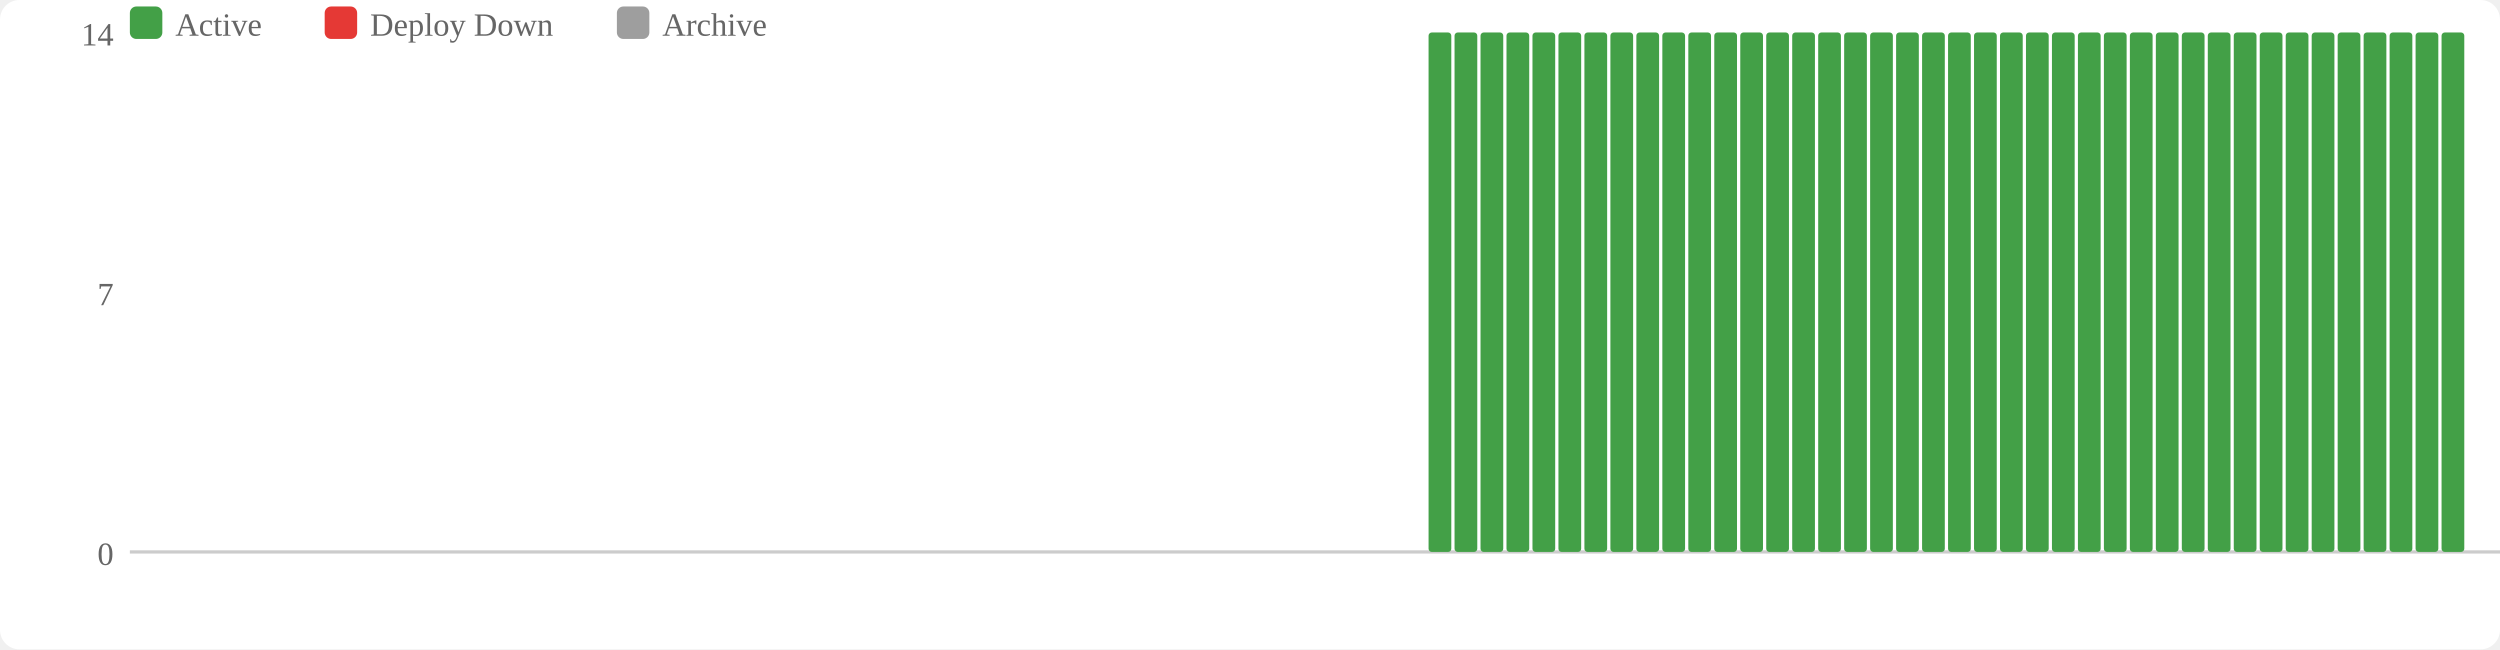
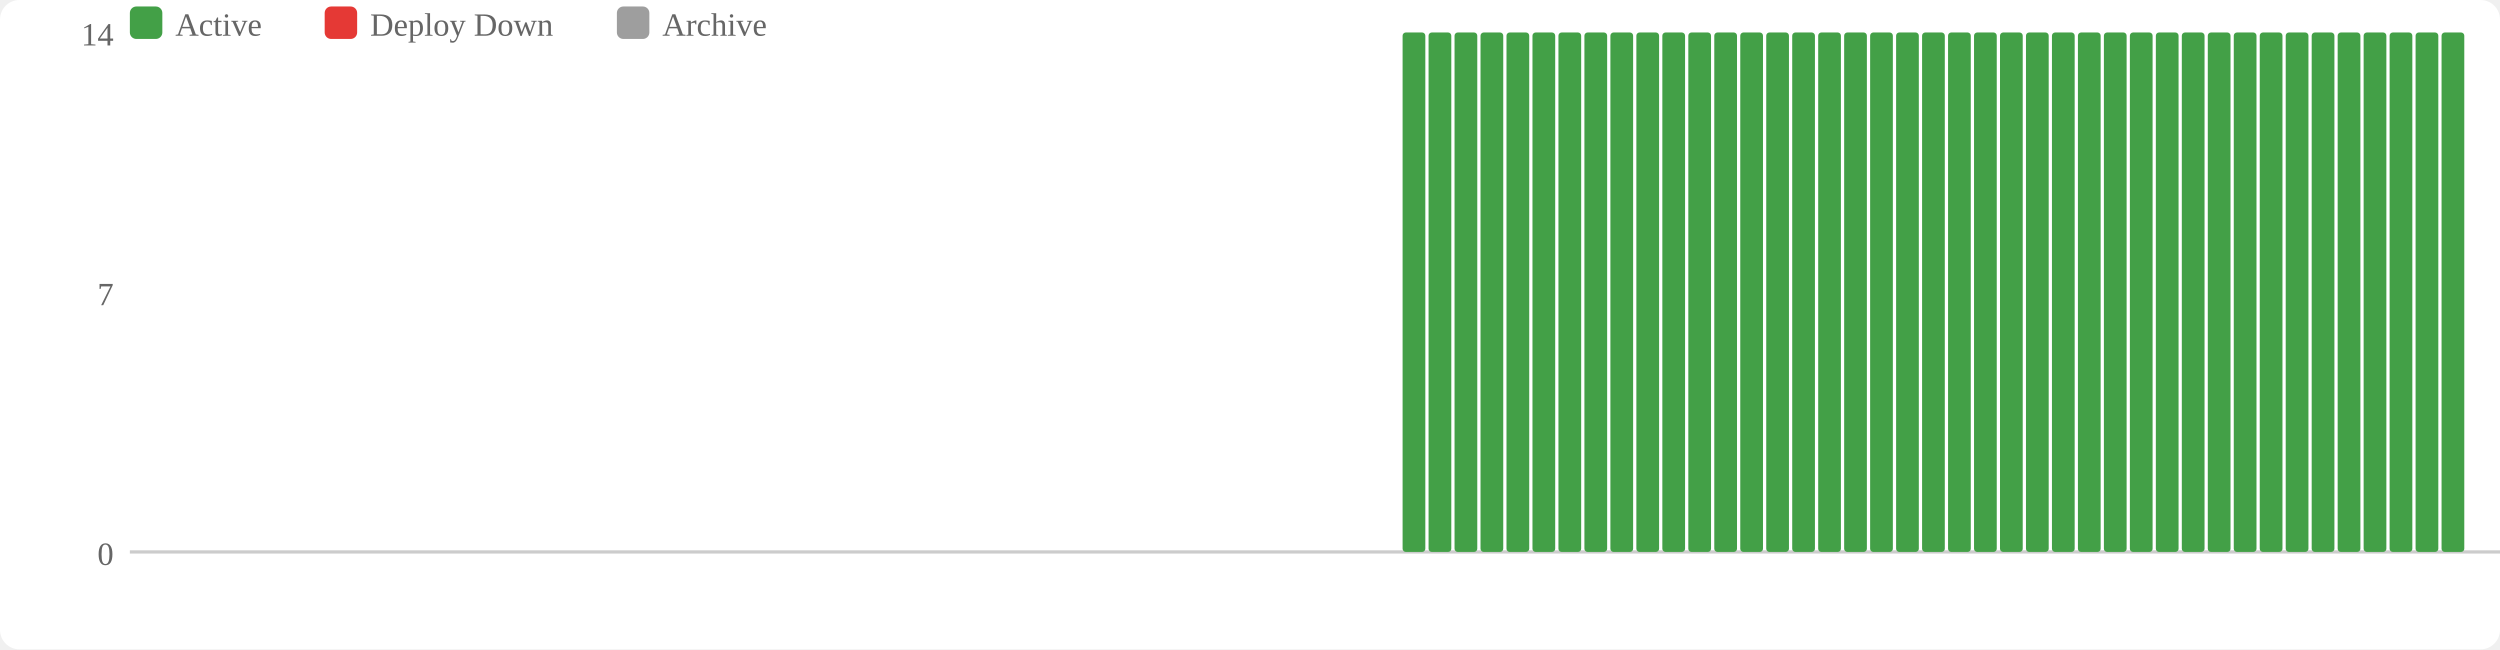
<svg xmlns="http://www.w3.org/2000/svg" width="770" height="200" viewBox="0 0 770 200">
  <rect width="770" height="200" fill="#fff" rx="6" />
  <rect x="40" y="2" width="10" height="10" fill="#43a047" rx="2" />
  <text x="54" y="11" font-size="10" fill="#666">Active</text>
  <rect x="100" y="2" width="10" height="10" fill="#e53935" rx="2" />
  <text x="114" y="11" font-size="10" fill="#666">Deploy Down</text>
  <rect x="190" y="2" width="10" height="10" fill="#9e9e9e" rx="2" />
  <text x="204" y="11" font-size="10" fill="#666">Archive</text>
  <text x="35" y="174" text-anchor="end" font-size="10" fill="#666">0</text>
  <text x="35" y="94" text-anchor="end" font-size="10" fill="#666">7</text>
  <text x="35" y="14" text-anchor="end" font-size="10" fill="#666">14</text>
  <line x1="40" y1="170" x2="770" y2="170" stroke="#ccc" stroke-width="1" />
+   <rect x="432" y="10" width="7" height="160" fill="#43a047" rx="1" />
  <rect x="440" y="10" width="7" height="160" fill="#43a047" rx="1" />
  <rect x="448" y="10" width="7" height="160" fill="#43a047" rx="1" />
  <rect x="456" y="10" width="7" height="160" fill="#43a047" rx="1" />
  <rect x="464" y="10" width="7" height="160" fill="#43a047" rx="1" />
  <rect x="472" y="10" width="7" height="160" fill="#43a047" rx="1" />
  <rect x="480" y="10" width="7" height="160" fill="#43a047" rx="1" />
  <rect x="488" y="10" width="7" height="160" fill="#43a047" rx="1" />
  <rect x="496" y="10" width="7" height="160" fill="#43a047" rx="1" />
  <rect x="504" y="10" width="7" height="160" fill="#43a047" rx="1" />
  <rect x="512" y="10" width="7" height="160" fill="#43a047" rx="1" />
  <rect x="520" y="10" width="7" height="160" fill="#43a047" rx="1" />
  <rect x="528" y="10" width="7" height="160" fill="#43a047" rx="1" />
  <rect x="536" y="10" width="7" height="160" fill="#43a047" rx="1" />
  <rect x="544" y="10" width="7" height="160" fill="#43a047" rx="1" />
  <rect x="552" y="10" width="7" height="160" fill="#43a047" rx="1" />
  <rect x="560" y="10" width="7" height="160" fill="#43a047" rx="1" />
  <rect x="568" y="10" width="7" height="160" fill="#43a047" rx="1" />
  <rect x="576" y="10" width="7" height="160" fill="#43a047" rx="1" />
  <rect x="584" y="10" width="7" height="160" fill="#43a047" rx="1" />
  <rect x="592" y="10" width="7" height="160" fill="#43a047" rx="1" />
  <rect x="600" y="10" width="7" height="160" fill="#43a047" rx="1" />
  <rect x="608" y="10" width="7" height="160" fill="#43a047" rx="1" />
  <rect x="616" y="10" width="7" height="160" fill="#43a047" rx="1" />
  <rect x="624" y="10" width="7" height="160" fill="#43a047" rx="1" />
  <rect x="632" y="10" width="7" height="160" fill="#43a047" rx="1" />
  <rect x="640" y="10" width="7" height="160" fill="#43a047" rx="1" />
  <rect x="648" y="10" width="7" height="160" fill="#43a047" rx="1" />
  <rect x="656" y="10" width="7" height="160" fill="#43a047" rx="1" />
  <rect x="664" y="10" width="7" height="160" fill="#43a047" rx="1" />
  <rect x="672" y="10" width="7" height="160" fill="#43a047" rx="1" />
  <rect x="680" y="10" width="7" height="160" fill="#43a047" rx="1" />
  <rect x="688" y="10" width="7" height="160" fill="#43a047" rx="1" />
  <rect x="696" y="10" width="7" height="160" fill="#43a047" rx="1" />
  <rect x="704" y="10" width="7" height="160" fill="#43a047" rx="1" />
  <rect x="712" y="10" width="7" height="160" fill="#43a047" rx="1" />
  <rect x="720" y="10" width="7" height="160" fill="#43a047" rx="1" />
  <rect x="728" y="10" width="7" height="160" fill="#43a047" rx="1" />
  <rect x="736" y="10" width="7" height="160" fill="#43a047" rx="1" />
  <rect x="744" y="10" width="7" height="160" fill="#43a047" rx="1" />
  <rect x="752" y="10" width="7" height="160" fill="#43a047" rx="1" />
</svg>
